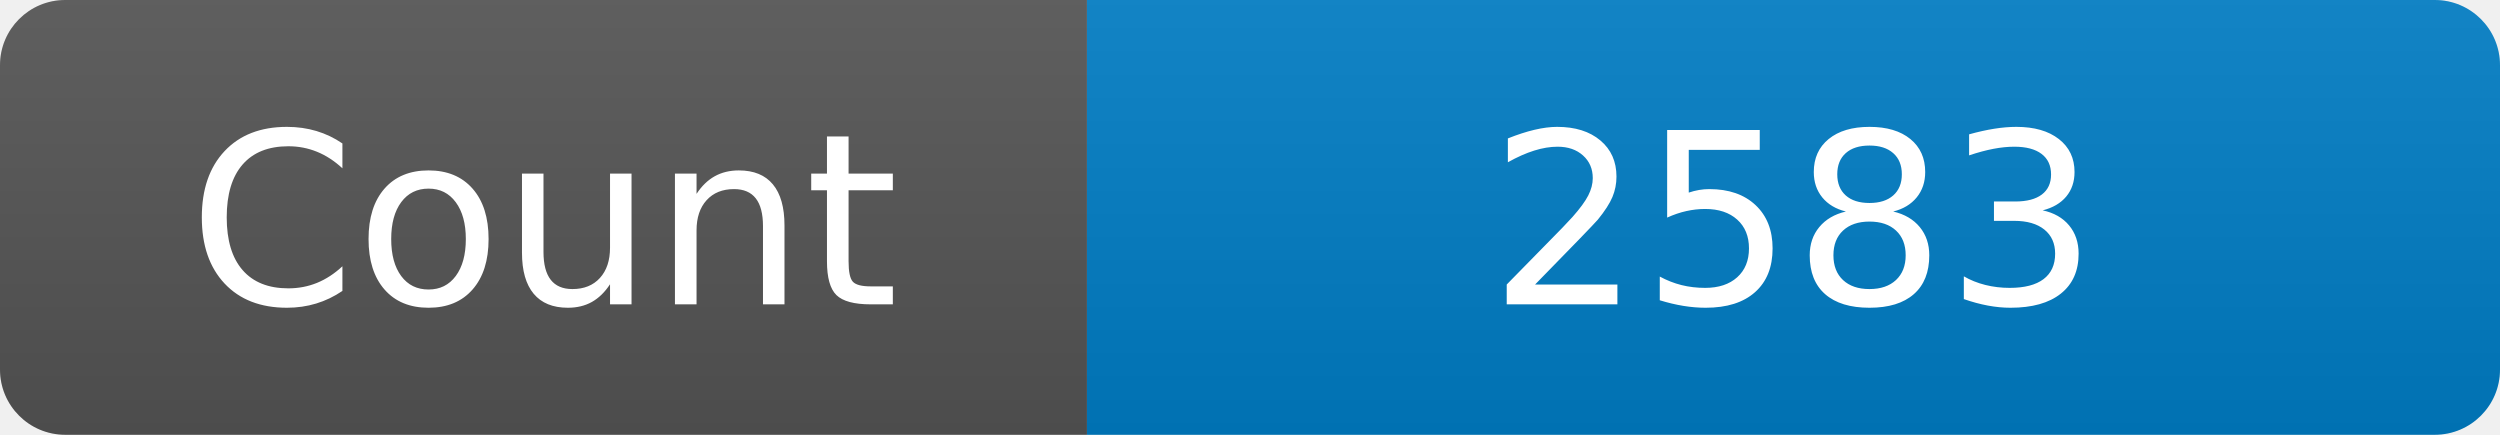
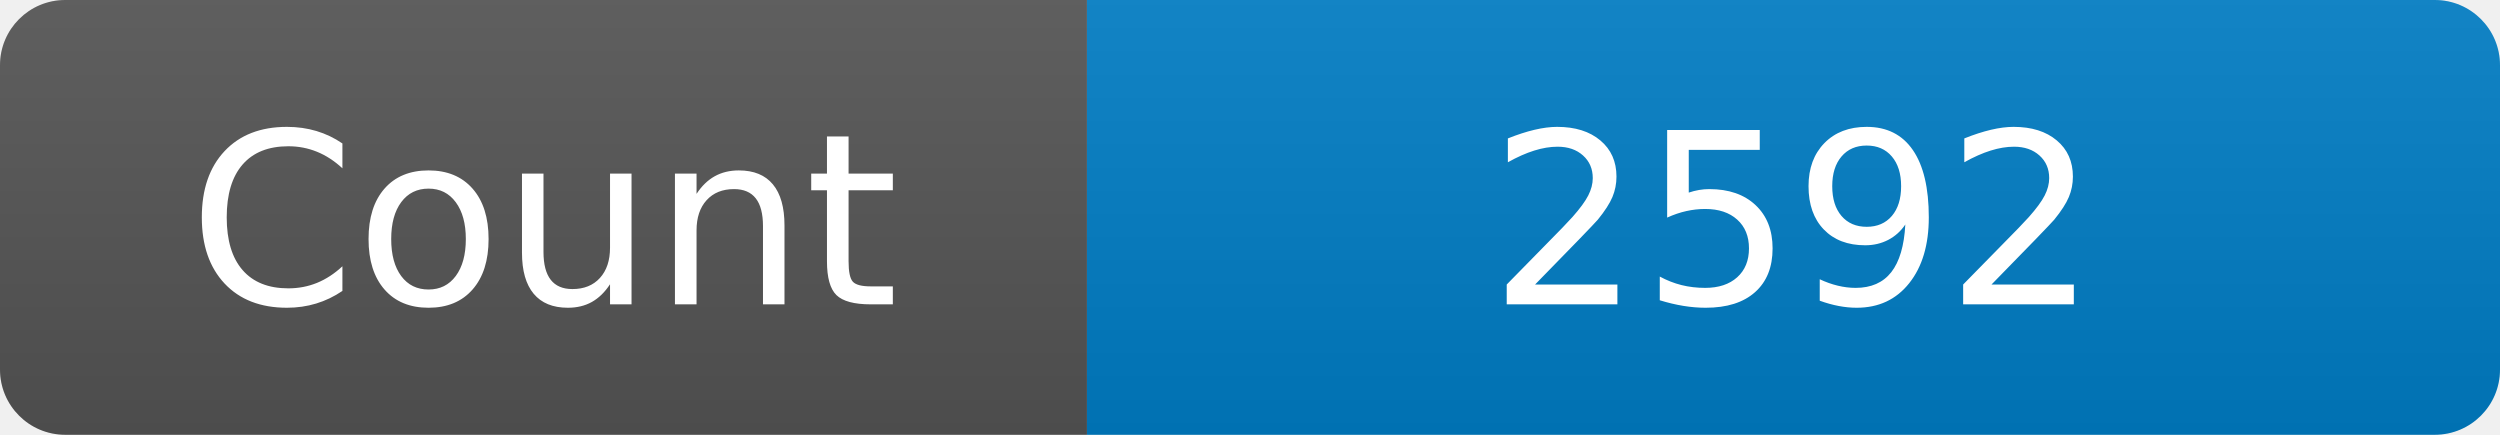
<svg xmlns="http://www.w3.org/2000/svg" width="115" height="20" role="img" aria-label="Maintained?: yes">
  <linearGradient id="s" x2="0" y2="100%">
    <stop offset="0" stop-color="#bbb" stop-opacity=".1" />
    <stop offset="1" stop-opacity=".1" />
  </linearGradient>
  <clipPath id="r">
    <rect width="115" height="20" rx="3" fill="#fff" />
  </clipPath>
  <g clip-path="url(#r)">
    <rect width="50" height="20" fill="#555" />
    <rect x="50" width="160" height="20" fill="#007ec6" />
    <rect width="115" height="20" fill="url(#s)" />
  </g>
  <g fill="#fff" text-anchor="middle" font-family="Verdana,Geneva,DejaVu Sans,sans-serif" font-size="110">
    <text x="250" y="140" transform="scale(.1)" fill="#fff">Count</text>
-     <text x="825" y="140" transform="scale(.1)" fill="#fff">2583</text>
+     <text x="825" y="140" transform="scale(.1)" fill="#fff">2592</text>
  </g>
</svg>
